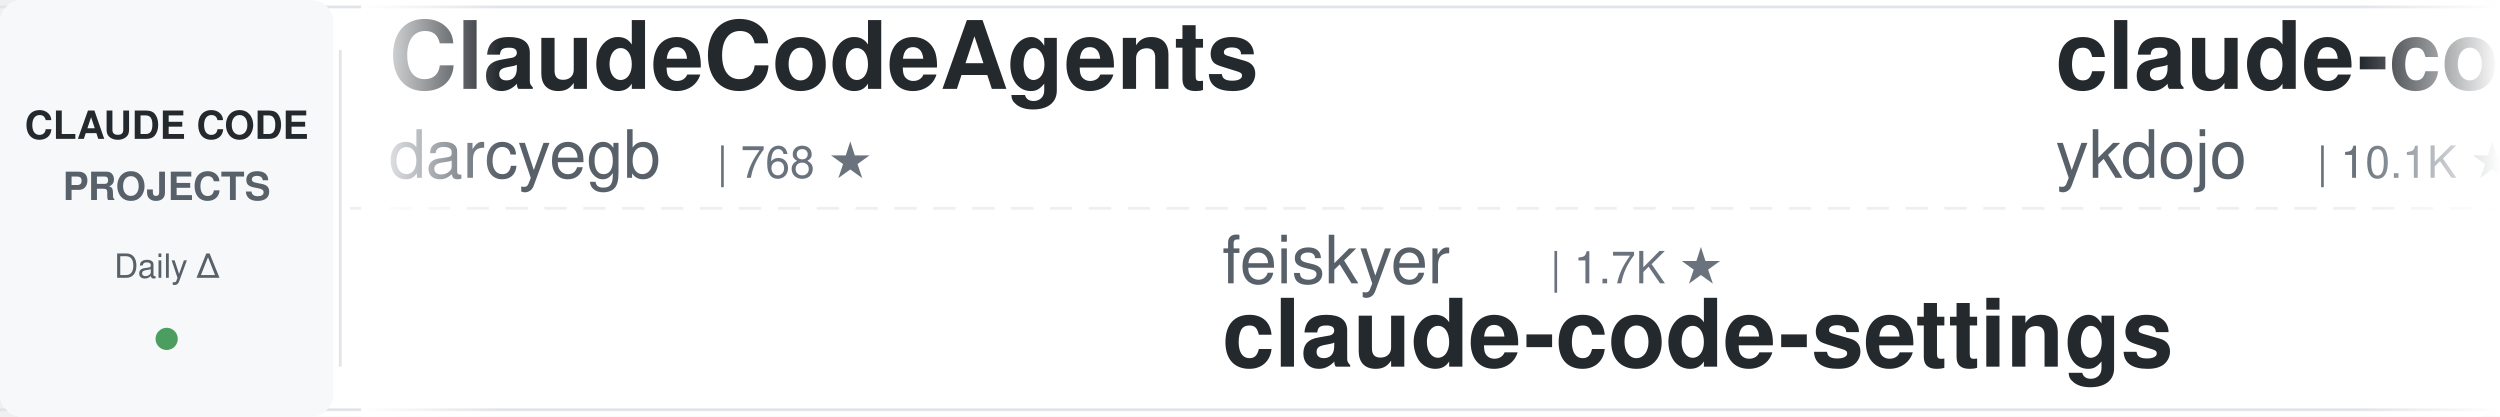
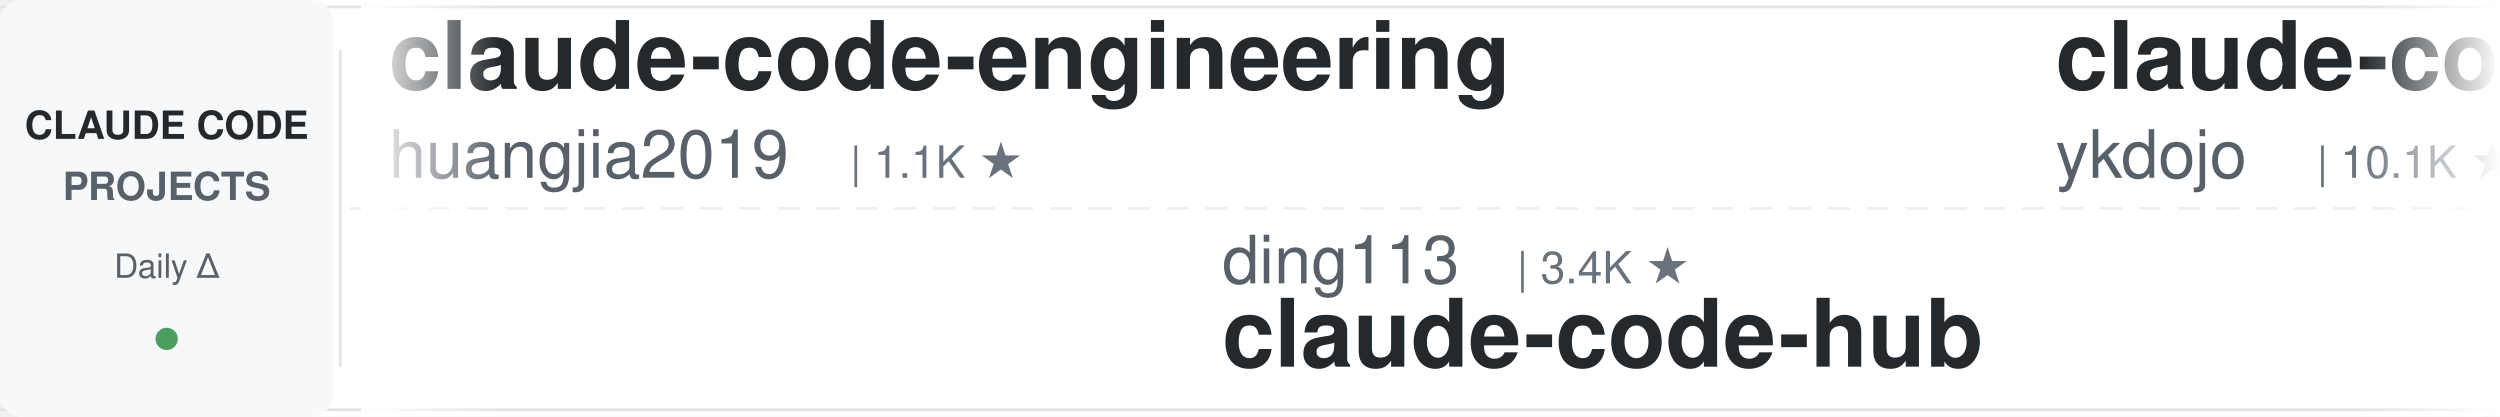
<svg xmlns="http://www.w3.org/2000/svg" width="900" height="150">
  <defs>
    <linearGradient id="leftFade" x1="0%" y1="0%" x2="100%" y2="0%">
      <stop offset="0%" style="stop-color:#ffffff;stop-opacity:1" />
      <stop offset="100%" style="stop-color:#ffffff;stop-opacity:0" />
    </linearGradient>
    <linearGradient id="rightFade" x1="0%" y1="0%" x2="100%" y2="0%">
      <stop offset="0%" style="stop-color:#ffffff;stop-opacity:0" />
      <stop offset="100%" style="stop-color:#ffffff;stop-opacity:1" />
    </linearGradient>
  </defs>
  <rect width="900" height="150" fill="#ffffff" rx="8" />
  <rect x="0" y="2" width="900" height="1" fill="#e1e4e8" />
  <rect x="0" y="147" width="900" height="1" fill="#e1e4e8" />
  <line x1="0" y1="75" x2="900" y2="75" stroke="#e1e4e8" stroke-width="1" stroke-dasharray="8 6" opacity="0.6" />
  <rect x="0" y="0" width="120" height="150" fill="#f6f8fa" rx="8" />
  <text x="60" y="50" font-family="-apple-system, BlinkMacSystemFont, 'Segoe UI', Helvetica, Arial, sans-serif" font-size="14" font-weight="600" fill="#24292e" text-anchor="middle">CLAUDE CODE</text>
  <text x="60" y="72" font-family="-apple-system, BlinkMacSystemFont, 'Segoe UI', Helvetica, Arial, sans-serif" font-size="14" font-weight="600" fill="#586069" text-anchor="middle">PROJECTS</text>
  <text x="60" y="100" font-family="-apple-system, BlinkMacSystemFont, 'Segoe UI', Helvetica, Arial, sans-serif" font-size="12" font-weight="500" fill="#586069" text-anchor="middle">Daily Δ</text>
  <circle cx="60" cy="122" r="4" fill="#22863a" opacity="0.8" />
  <rect x="122" y="18" width="1" height="114" fill="#e1e4e8" />
  <clipPath id="tickerClip">
    <rect x="130" y="0" width="770" height="150" />
  </clipPath>
  <g clip-path="url(#tickerClip)">
    <g id="tickerItems">
      <animateTransform attributeName="transform" attributeType="XML" type="translate" from="0 0" to="-3000 0" dur="54s" repeatCount="indefinite" />
      <g transform="translate(0, 0)">
-         <text x="140" y="32" font-family="-apple-system, BlinkMacSystemFont, 'Segoe UI', Helvetica, Arial, sans-serif" font-size="34" font-weight="600" fill="#24292e">ClaudeCodeAgents</text>
-         <text x="140" y="64" font-family="-apple-system, BlinkMacSystemFont, 'Segoe UI', Helvetica, Arial, sans-serif" font-size="24" font-weight="400" fill="#586069">darcyegb</text>
-         <text x="258" y="64" font-family="-apple-system, BlinkMacSystemFont, 'Segoe UI', Helvetica, Arial, sans-serif" font-size="16" font-weight="500" fill="#6a737d">| 768 ★</text>
+         <text x="140" y="32" font-family="-apple-system, BlinkMacSystemFont, 'Segoe UI', Helvetica, Arial, sans-serif" font-size="34" font-weight="600" fill="#24292e">claude-code-engineering</text>
+         <text x="140" y="64" font-family="-apple-system, BlinkMacSystemFont, 'Segoe UI', Helvetica, Arial, sans-serif" font-size="24" font-weight="400" fill="#586069">huangjia2019</text>
+         <text x="306" y="64" font-family="-apple-system, BlinkMacSystemFont, 'Segoe UI', Helvetica, Arial, sans-serif" font-size="16" font-weight="500" fill="#6a737d">| 1.1K ★</text>
      </g>
      <g transform="translate(300, 0)">
-         <text x="140" y="102" font-family="-apple-system, BlinkMacSystemFont, 'Segoe UI', Helvetica, Arial, sans-serif" font-size="24" font-weight="400" fill="#586069">feiskyer</text>
-         <text x="258" y="102" font-family="-apple-system, BlinkMacSystemFont, 'Segoe UI', Helvetica, Arial, sans-serif" font-size="16" font-weight="500" fill="#6a737d">| 1.7K ★</text>
-         <text x="140" y="132" font-family="-apple-system, BlinkMacSystemFont, 'Segoe UI', Helvetica, Arial, sans-serif" font-size="34" font-weight="600" fill="#24292e">claude-code-settings</text>
+         <text x="140" y="102" font-family="-apple-system, BlinkMacSystemFont, 'Segoe UI', Helvetica, Arial, sans-serif" font-size="24" font-weight="400" fill="#586069">ding113</text>
+         <text x="246" y="102" font-family="-apple-system, BlinkMacSystemFont, 'Segoe UI', Helvetica, Arial, sans-serif" font-size="16" font-weight="500" fill="#6a737d">| 3.4K ★</text>
+         <text x="140" y="132" font-family="-apple-system, BlinkMacSystemFont, 'Segoe UI', Helvetica, Arial, sans-serif" font-size="34" font-weight="600" fill="#24292e">claude-code-hub</text>
      </g>
      <g transform="translate(600, 0)">
        <text x="140" y="32" font-family="-apple-system, BlinkMacSystemFont, 'Segoe UI', Helvetica, Arial, sans-serif" font-size="34" font-weight="600" fill="#24292e">claude-code-tips</text>
        <text x="140" y="64" font-family="-apple-system, BlinkMacSystemFont, 'Segoe UI', Helvetica, Arial, sans-serif" font-size="24" font-weight="400" fill="#586069">ykdojo</text>
        <text x="234" y="64" font-family="-apple-system, BlinkMacSystemFont, 'Segoe UI', Helvetica, Arial, sans-serif" font-size="16" font-weight="500" fill="#6a737d">| 10.1K ★</text>
      </g>
      <g transform="translate(900, 0)">
-         <text x="140" y="102" font-family="-apple-system, BlinkMacSystemFont, 'Segoe UI', Helvetica, Arial, sans-serif" font-size="24" font-weight="400" fill="#586069">andrew-kramer-inno</text>
-         <text x="378" y="102" font-family="-apple-system, BlinkMacSystemFont, 'Segoe UI', Helvetica, Arial, sans-serif" font-size="16" font-weight="500" fill="#6a737d">| 595 ★</text>
-         <text x="140" y="132" font-family="-apple-system, BlinkMacSystemFont, 'Segoe UI', Helvetica, Arial, sans-serif" font-size="34" font-weight="600" fill="#24292e">claude-code-source-build</text>
+         <text x="140" y="102" font-family="-apple-system, BlinkMacSystemFont, 'Segoe UI', Helvetica, Arial, sans-serif" font-size="24" font-weight="400" fill="#586069">VILA-Lab</text>
+         <text x="258" y="102" font-family="-apple-system, BlinkMacSystemFont, 'Segoe UI', Helvetica, Arial, sans-serif" font-size="16" font-weight="500" fill="#6a737d">| 2.1K ★</text>
+         <text x="140" y="132" font-family="-apple-system, BlinkMacSystemFont, 'Segoe UI', Helvetica, Arial, sans-serif" font-size="34" font-weight="600" fill="#24292e">Dive-into-Claude-Code</text>
      </g>
      <g transform="translate(1200, 0)">
-         <text x="140" y="32" font-family="-apple-system, BlinkMacSystemFont, 'Segoe UI', Helvetica, Arial, sans-serif" font-size="34" font-weight="600" fill="#24292e">claude-code-spec-workflo...</text>
-         <text x="140" y="64" font-family="-apple-system, BlinkMacSystemFont, 'Segoe UI', Helvetica, Arial, sans-serif" font-size="24" font-weight="400" fill="#586069">Pimzino</text>
-         <text x="246" y="64" font-family="-apple-system, BlinkMacSystemFont, 'Segoe UI', Helvetica, Arial, sans-serif" font-size="16" font-weight="500" fill="#6a737d">| 3.9K ★</text>
+         <text x="140" y="32" font-family="-apple-system, BlinkMacSystemFont, 'Segoe UI', Helvetica, Arial, sans-serif" font-size="34" font-weight="600" fill="#24292e">my-claude-code-setup</text>
+         <text x="140" y="64" font-family="-apple-system, BlinkMacSystemFont, 'Segoe UI', Helvetica, Arial, sans-serif" font-size="24" font-weight="400" fill="#586069">centminmod</text>
+         <text x="282" y="64" font-family="-apple-system, BlinkMacSystemFont, 'Segoe UI', Helvetica, Arial, sans-serif" font-size="16" font-weight="500" fill="#6a737d">| 2.6K ★</text>
      </g>
      <g transform="translate(1500, 0)">
-         <text x="140" y="102" font-family="-apple-system, BlinkMacSystemFont, 'Segoe UI', Helvetica, Arial, sans-serif" font-size="24" font-weight="400" fill="#586069">krusemediallc</text>
-         <text x="318" y="102" font-family="-apple-system, BlinkMacSystemFont, 'Segoe UI', Helvetica, Arial, sans-serif" font-size="16" font-weight="500" fill="#6a737d">| 1.5K ★</text>
-         <text x="140" y="132" font-family="-apple-system, BlinkMacSystemFont, 'Segoe UI', Helvetica, Arial, sans-serif" font-size="34" font-weight="600" fill="#24292e">arcads-claude-code</text>
-       </g>
-       <g transform="translate(1800, 0)">
-         <text x="140" y="32" font-family="-apple-system, BlinkMacSystemFont, 'Segoe UI', Helvetica, Arial, sans-serif" font-size="34" font-weight="600" fill="#24292e">claude-code-showcase</text>
-         <text x="140" y="64" font-family="-apple-system, BlinkMacSystemFont, 'Segoe UI', Helvetica, Arial, sans-serif" font-size="24" font-weight="400" fill="#586069">ChrisWiles</text>
-         <text x="282" y="64" font-family="-apple-system, BlinkMacSystemFont, 'Segoe UI', Helvetica, Arial, sans-serif" font-size="16" font-weight="500" fill="#6a737d">| 6.1K ★</text>
-       </g>
-       <g transform="translate(2100, 0)">
-         <text x="140" y="102" font-family="-apple-system, BlinkMacSystemFont, 'Segoe UI', Helvetica, Arial, sans-serif" font-size="24" font-weight="400" fill="#586069">jqueryscript</text>
-         <text x="306" y="102" font-family="-apple-system, BlinkMacSystemFont, 'Segoe UI', Helvetica, Arial, sans-serif" font-size="16" font-weight="500" fill="#6a737d">| 518 ★</text>
-         <text x="140" y="132" font-family="-apple-system, BlinkMacSystemFont, 'Segoe UI', Helvetica, Arial, sans-serif" font-size="34" font-weight="600" fill="#24292e">awesome-claude-code</text>
-       </g>
-       <g transform="translate(2400, 0)">
-         <text x="140" y="32" font-family="-apple-system, BlinkMacSystemFont, 'Segoe UI', Helvetica, Arial, sans-serif" font-size="34" font-weight="600" fill="#24292e">claude-code-proxy</text>
-         <text x="140" y="64" font-family="-apple-system, BlinkMacSystemFont, 'Segoe UI', Helvetica, Arial, sans-serif" font-size="24" font-weight="400" fill="#586069">fuergaosi233</text>
-         <text x="306" y="64" font-family="-apple-system, BlinkMacSystemFont, 'Segoe UI', Helvetica, Arial, sans-serif" font-size="16" font-weight="500" fill="#6a737d">| 2.8K ★</text>
-       </g>
-       <g transform="translate(2700, 0)">
        <text x="140" y="102" font-family="-apple-system, BlinkMacSystemFont, 'Segoe UI', Helvetica, Arial, sans-serif" font-size="24" font-weight="400" fill="#586069">AprilNEA</text>
        <text x="258" y="102" font-family="-apple-system, BlinkMacSystemFont, 'Segoe UI', Helvetica, Arial, sans-serif" font-size="16" font-weight="500" fill="#6a737d">| 391 ★</text>
        <text x="140" y="132" font-family="-apple-system, BlinkMacSystemFont, 'Segoe UI', Helvetica, Arial, sans-serif" font-size="34" font-weight="600" fill="#24292e">claude-code-source</text>
      </g>
+       <g transform="translate(1800, 0)">
+         <text x="140" y="32" font-family="-apple-system, BlinkMacSystemFont, 'Segoe UI', Helvetica, Arial, sans-serif" font-size="34" font-weight="600" fill="#24292e">claude-code-book</text>
+         <text x="140" y="64" font-family="-apple-system, BlinkMacSystemFont, 'Segoe UI', Helvetica, Arial, sans-serif" font-size="24" font-weight="400" fill="#586069">lintsinghua</text>
+         <text x="294" y="64" font-family="-apple-system, BlinkMacSystemFont, 'Segoe UI', Helvetica, Arial, sans-serif" font-size="16" font-weight="500" fill="#6a737d">| 4.3K ★</text>
+       </g>
+       <g transform="translate(2100, 0)">
+         <text x="140" y="102" font-family="-apple-system, BlinkMacSystemFont, 'Segoe UI', Helvetica, Arial, sans-serif" font-size="24" font-weight="400" fill="#586069">anthropics</text>
+         <text x="282" y="102" font-family="-apple-system, BlinkMacSystemFont, 'Segoe UI', Helvetica, Arial, sans-serif" font-size="16" font-weight="500" fill="#6a737d">| 988 ★</text>
+         <text x="140" y="132" font-family="-apple-system, BlinkMacSystemFont, 'Segoe UI', Helvetica, Arial, sans-serif" font-size="34" font-weight="600" fill="#24292e">claude-code-base-action</text>
+       </g>
+       <g transform="translate(2400, 0)">
+         <text x="140" y="32" font-family="-apple-system, BlinkMacSystemFont, 'Segoe UI', Helvetica, Arial, sans-serif" font-size="34" font-weight="600" fill="#24292e">claude_code_src</text>
+         <text x="140" y="64" font-family="-apple-system, BlinkMacSystemFont, 'Segoe UI', Helvetica, Arial, sans-serif" font-size="24" font-weight="400" fill="#586069">ponponon</text>
+         <text x="258" y="64" font-family="-apple-system, BlinkMacSystemFont, 'Segoe UI', Helvetica, Arial, sans-serif" font-size="16" font-weight="500" fill="#6a737d">| 2.3K ★</text>
+       </g>
+       <g transform="translate(2700, 0)">
+         <text x="140" y="102" font-family="-apple-system, BlinkMacSystemFont, 'Segoe UI', Helvetica, Arial, sans-serif" font-size="24" font-weight="400" fill="#586069">SeemSeam</text>
+         <text x="258" y="102" font-family="-apple-system, BlinkMacSystemFont, 'Segoe UI', Helvetica, Arial, sans-serif" font-size="16" font-weight="500" fill="#6a737d">| 3.5K ★</text>
+         <text x="140" y="132" font-family="-apple-system, BlinkMacSystemFont, 'Segoe UI', Helvetica, Arial, sans-serif" font-size="34" font-weight="600" fill="#24292e">claude_codex_bridge</text>
+       </g>
      <g transform="translate(3000, 0)">
-         <text x="140" y="32" font-family="-apple-system, BlinkMacSystemFont, 'Segoe UI', Helvetica, Arial, sans-serif" font-size="34" font-weight="600" fill="#24292e">ClaudeCodeAgents</text>
-         <text x="140" y="64" font-family="-apple-system, BlinkMacSystemFont, 'Segoe UI', Helvetica, Arial, sans-serif" font-size="24" font-weight="400" fill="#586069">darcyegb</text>
-         <text x="258" y="64" font-family="-apple-system, BlinkMacSystemFont, 'Segoe UI', Helvetica, Arial, sans-serif" font-size="16" font-weight="500" fill="#6a737d">| 768 ★</text>
+         <text x="140" y="32" font-family="-apple-system, BlinkMacSystemFont, 'Segoe UI', Helvetica, Arial, sans-serif" font-size="34" font-weight="600" fill="#24292e">claude-code-engineering</text>
+         <text x="140" y="64" font-family="-apple-system, BlinkMacSystemFont, 'Segoe UI', Helvetica, Arial, sans-serif" font-size="24" font-weight="400" fill="#586069">huangjia2019</text>
+         <text x="306" y="64" font-family="-apple-system, BlinkMacSystemFont, 'Segoe UI', Helvetica, Arial, sans-serif" font-size="16" font-weight="500" fill="#6a737d">| 1.1K ★</text>
      </g>
      <g transform="translate(3300, 0)">
-         <text x="140" y="102" font-family="-apple-system, BlinkMacSystemFont, 'Segoe UI', Helvetica, Arial, sans-serif" font-size="24" font-weight="400" fill="#586069">feiskyer</text>
-         <text x="258" y="102" font-family="-apple-system, BlinkMacSystemFont, 'Segoe UI', Helvetica, Arial, sans-serif" font-size="16" font-weight="500" fill="#6a737d">| 1.7K ★</text>
-         <text x="140" y="132" font-family="-apple-system, BlinkMacSystemFont, 'Segoe UI', Helvetica, Arial, sans-serif" font-size="34" font-weight="600" fill="#24292e">claude-code-settings</text>
+         <text x="140" y="102" font-family="-apple-system, BlinkMacSystemFont, 'Segoe UI', Helvetica, Arial, sans-serif" font-size="24" font-weight="400" fill="#586069">ding113</text>
+         <text x="246" y="102" font-family="-apple-system, BlinkMacSystemFont, 'Segoe UI', Helvetica, Arial, sans-serif" font-size="16" font-weight="500" fill="#6a737d">| 3.4K ★</text>
+         <text x="140" y="132" font-family="-apple-system, BlinkMacSystemFont, 'Segoe UI', Helvetica, Arial, sans-serif" font-size="34" font-weight="600" fill="#24292e">claude-code-hub</text>
      </g>
      <g transform="translate(3600, 0)">
        <text x="140" y="32" font-family="-apple-system, BlinkMacSystemFont, 'Segoe UI', Helvetica, Arial, sans-serif" font-size="34" font-weight="600" fill="#24292e">claude-code-tips</text>
        <text x="140" y="64" font-family="-apple-system, BlinkMacSystemFont, 'Segoe UI', Helvetica, Arial, sans-serif" font-size="24" font-weight="400" fill="#586069">ykdojo</text>
        <text x="234" y="64" font-family="-apple-system, BlinkMacSystemFont, 'Segoe UI', Helvetica, Arial, sans-serif" font-size="16" font-weight="500" fill="#6a737d">| 10.1K ★</text>
      </g>
      <g transform="translate(3900, 0)">
-         <text x="140" y="102" font-family="-apple-system, BlinkMacSystemFont, 'Segoe UI', Helvetica, Arial, sans-serif" font-size="24" font-weight="400" fill="#586069">andrew-kramer-inno</text>
-         <text x="378" y="102" font-family="-apple-system, BlinkMacSystemFont, 'Segoe UI', Helvetica, Arial, sans-serif" font-size="16" font-weight="500" fill="#6a737d">| 595 ★</text>
-         <text x="140" y="132" font-family="-apple-system, BlinkMacSystemFont, 'Segoe UI', Helvetica, Arial, sans-serif" font-size="34" font-weight="600" fill="#24292e">claude-code-source-build</text>
+         <text x="140" y="102" font-family="-apple-system, BlinkMacSystemFont, 'Segoe UI', Helvetica, Arial, sans-serif" font-size="24" font-weight="400" fill="#586069">VILA-Lab</text>
+         <text x="258" y="102" font-family="-apple-system, BlinkMacSystemFont, 'Segoe UI', Helvetica, Arial, sans-serif" font-size="16" font-weight="500" fill="#6a737d">| 2.1K ★</text>
+         <text x="140" y="132" font-family="-apple-system, BlinkMacSystemFont, 'Segoe UI', Helvetica, Arial, sans-serif" font-size="34" font-weight="600" fill="#24292e">Dive-into-Claude-Code</text>
      </g>
    </g>
  </g>
  <rect x="130" y="0" width="50" height="150" fill="url(#leftFade)" />
  <rect x="850" y="0" width="50" height="150" fill="url(#rightFade)" />
</svg>
